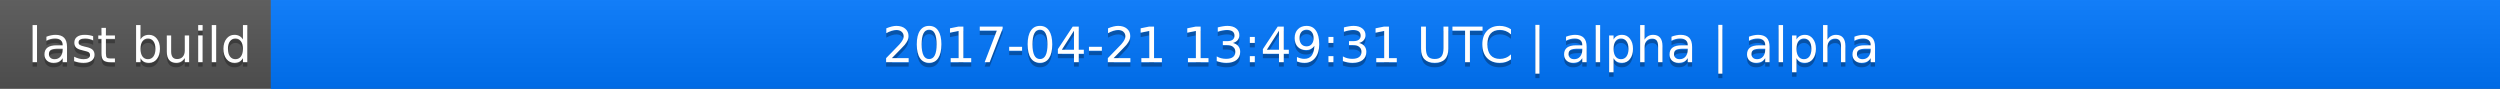
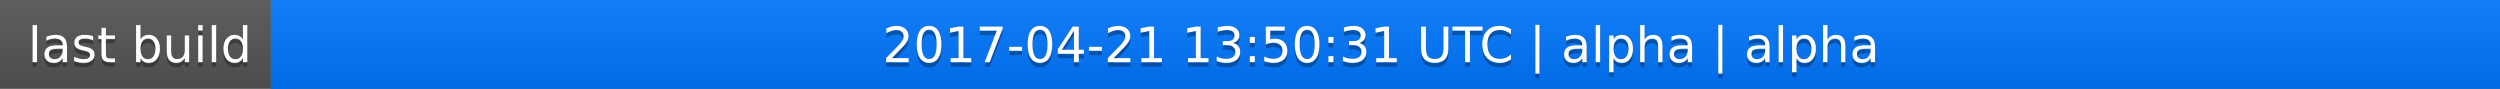
<svg xmlns="http://www.w3.org/2000/svg" width="563" height="20">
  <linearGradient id="a" x2="0" y2="100%">
    <stop offset="0" stop-color="#bbb" stop-opacity=".1" />
    <stop offset="1" stop-opacity=".1" />
  </linearGradient>
  <rect rx="0" width="563" height="20" fill="#555" />
  <rect rx="0" x="61" width="502" height="20" fill="#07f" />
  <path fill="#07f" d="M61 0h4v20h-4z" />
  <rect rx="0" width="563" height="20" fill="url(#a)" />
  <g fill="#fff" text-anchor="middle" font-family="DejaVu Sans,Verdana,Geneva,sans-serif" font-size="11">
    <text x="31.5" y="15" fill="#010101" fill-opacity=".3">last build</text>
    <text x="31.5" y="14">last build</text>
-     <text x="311" y="15" fill="#010101" fill-opacity=".3">2017-04-21 13:49:31 UTC | alpha | alpha</text>
-     <text x="311" y="14">2017-04-21 13:49:31 UTC | alpha | alpha</text>
+     <text x="311" y="15" fill="#010101" fill-opacity=".3">2017-04-21 13:50:31 UTC | alpha | alpha</text>
+     <text x="311" y="14">2017-04-21 13:50:31 UTC | alpha | alpha</text>
  </g>
</svg>
